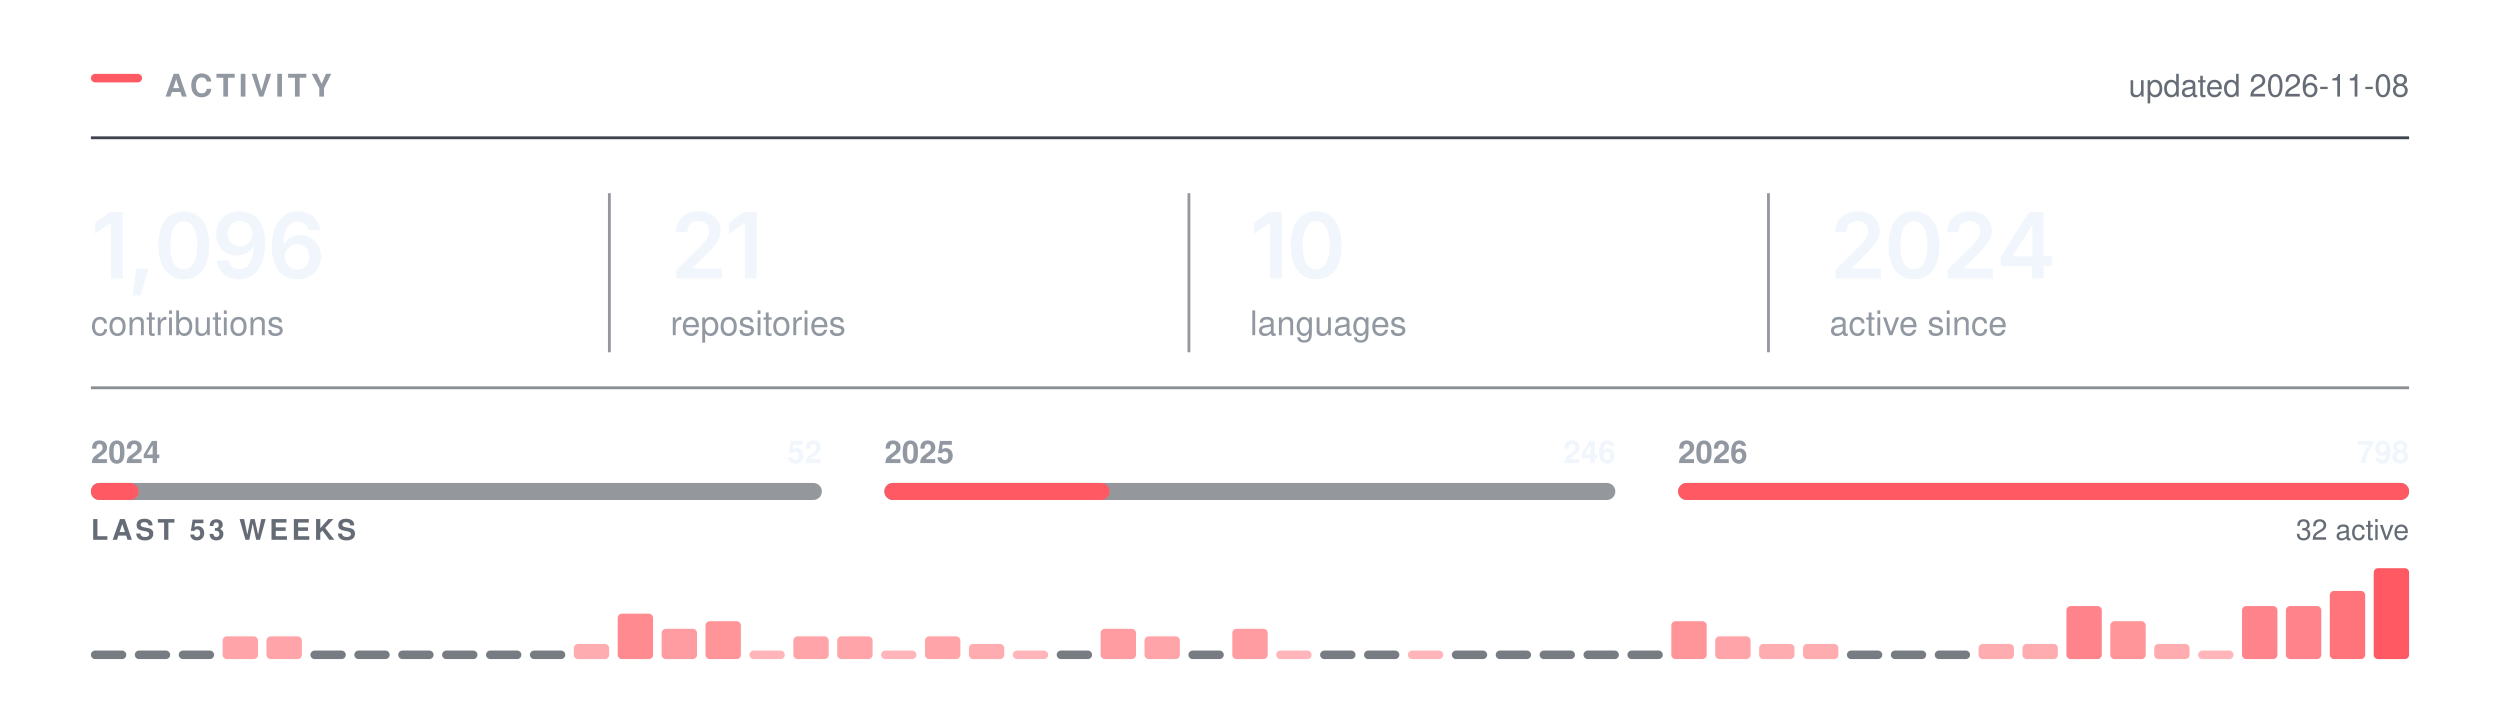
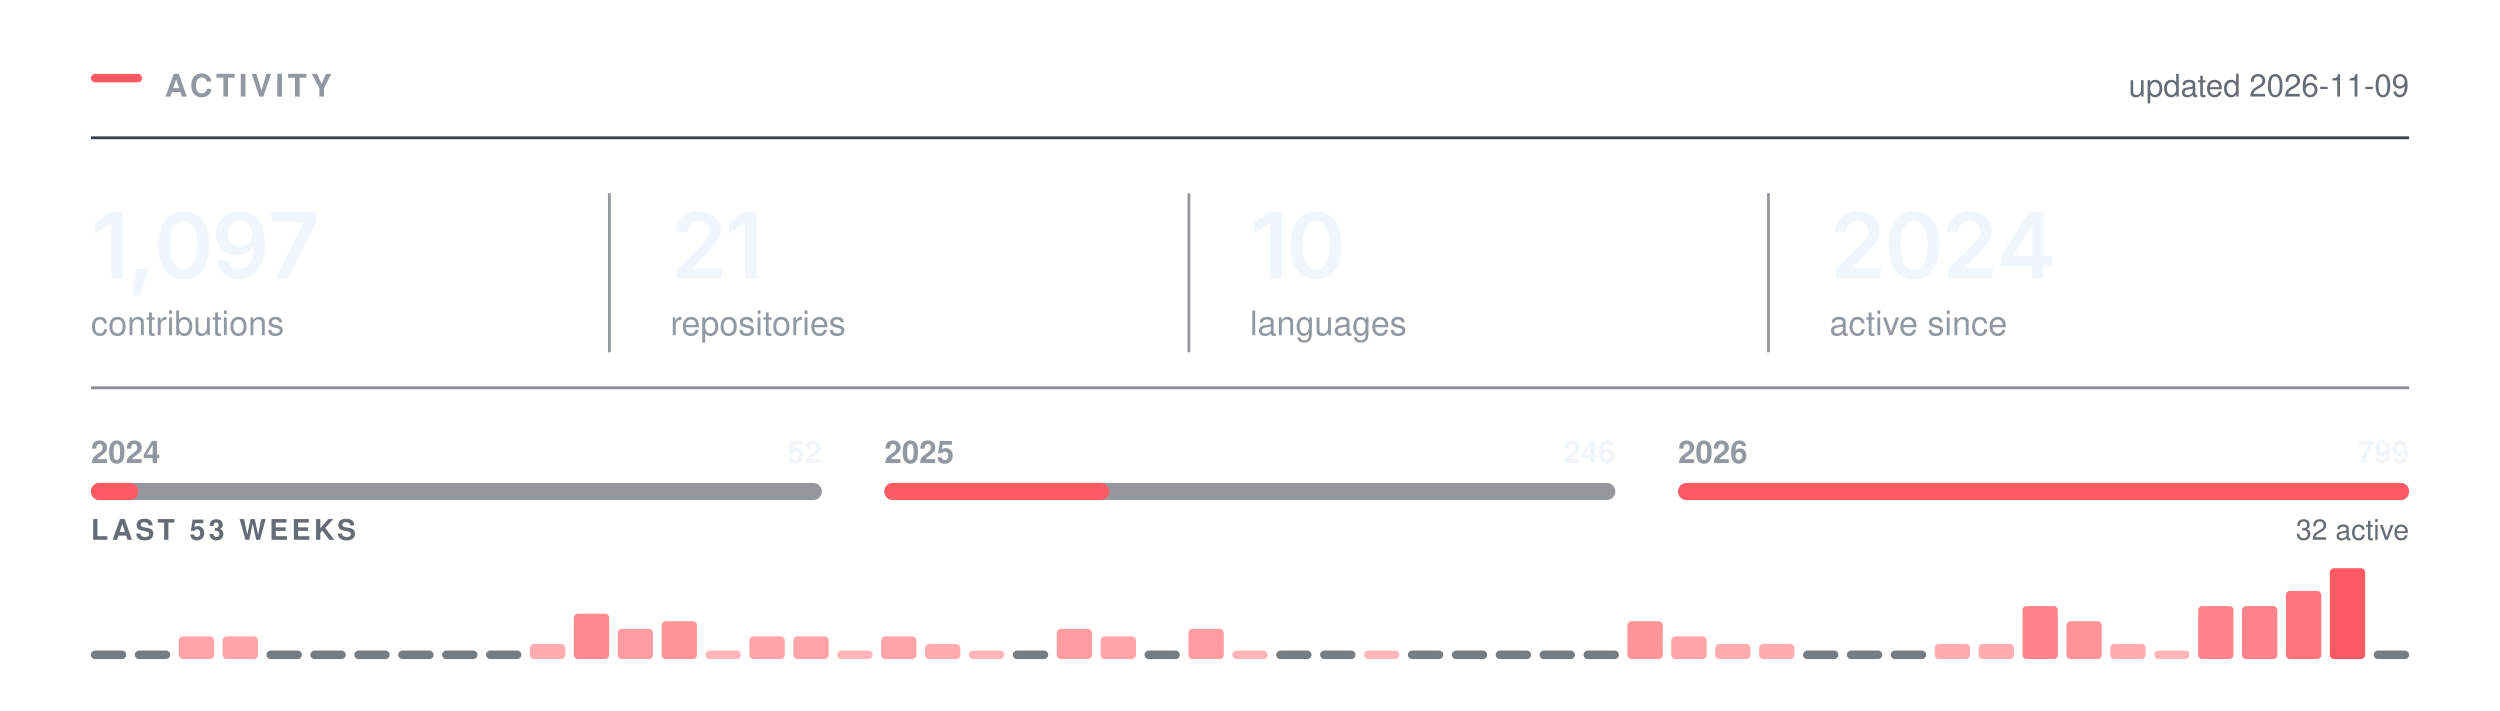
<svg xmlns="http://www.w3.org/2000/svg" width="880" height="250" viewBox="0 0 880 250" role="img" aria-labelledby="t" fill="none">
  <rect x="32.00" y="26.00" width="18" height="3" rx="1.5" fill="#FF5A63" />
  <text x="58.00" y="34.00" font-family="-apple-system,BlinkMacSystemFont,&quot;Segoe UI&quot;,Helvetica,Arial,&quot;Apple Color Emoji&quot;,&quot;Segoe UI Emoji&quot;,sans-serif" font-size="11" font-weight="600" fill="#9198a1" letter-spacing="1.3">ACTIVITY</text>
  <line x1="32.00" y1="48.5" x2="848.00" y2="48.5" stroke="#3d444d" stroke-width="1" />
-   <text x="848.00" y="34.00" font-family="-apple-system,BlinkMacSystemFont,&quot;Segoe UI&quot;,Helvetica,Arial,&quot;Apple Color Emoji&quot;,&quot;Segoe UI Emoji&quot;,sans-serif" font-size="11" font-weight="400" fill="#656c76" text-anchor="end">updated 2026-11-08</text>
+   <text x="848.00" y="34.00" font-family="-apple-system,BlinkMacSystemFont,&quot;Segoe UI&quot;,Helvetica,Arial,&quot;Apple Color Emoji&quot;,&quot;Segoe UI Emoji&quot;,sans-serif" font-size="11" font-weight="400" fill="#656c76" text-anchor="end">updated 2026-11-09</text>
  <g transform="translate(32.00,98.00)">
-     <path d="M11.2 -23.28V0H7.06V-19.56H6.91L1.47 -15.66V-19.62L6.58 -23.28Z M14.65 5.98 16.03 -3.44H20.22L17.5 5.98Z M32.68 0.31Q29.87 0.31 27.87 -1.1Q25.87 -2.52 24.81 -5.18Q23.74 -7.84 23.74 -11.62Q23.74 -15.41 24.81 -18.08Q25.88 -20.75 27.88 -22.17Q29.87 -23.59 32.68 -23.59Q35.51 -23.59 37.51 -22.17Q39.51 -20.75 40.57 -18.08Q41.63 -15.41 41.63 -11.62Q41.63 -7.84 40.58 -5.18Q39.52 -2.52 37.52 -1.1Q35.52 0.31 32.68 0.31ZM32.7 -3.19Q34.21 -3.19 35.27 -4.18Q36.32 -5.17 36.88 -7.05Q37.43 -8.94 37.43 -11.62Q37.43 -14.33 36.88 -16.22Q36.32 -18.11 35.27 -19.11Q34.21 -20.11 32.7 -20.11Q31.17 -20.11 30.11 -19.11Q29.06 -18.11 28.5 -16.22Q27.95 -14.33 27.95 -11.62Q27.95 -8.94 28.49 -7.05Q29.04 -5.17 30.1 -4.18Q31.17 -3.19 32.7 -3.19Z M52.21 0.33Q50.02 0.33 48.33 -0.53Q46.63 -1.39 45.58 -2.89Q44.54 -4.39 44.27 -6.3H48.4Q48.71 -4.95 49.69 -4.12Q50.66 -3.28 52.21 -3.28Q53.83 -3.28 54.96 -4.23Q56.08 -5.19 56.67 -6.97Q57.26 -8.75 57.26 -11.23H57.1Q56.54 -10.23 55.65 -9.52Q54.77 -8.8 53.66 -8.41Q52.55 -8.02 51.29 -8.02Q49.26 -8.02 47.61 -8.99Q45.96 -9.97 45.01 -11.69Q44.05 -13.41 44.05 -15.59Q44.05 -17.89 45.12 -19.72Q46.18 -21.55 48.07 -22.59Q49.96 -23.64 52.47 -23.61Q54.13 -23.61 55.7 -23.03Q57.27 -22.45 58.54 -21.16Q59.8 -19.86 60.55 -17.7Q61.3 -15.53 61.3 -12.33Q61.3 -9.33 60.67 -6.98Q60.04 -4.64 58.84 -3.01Q57.65 -1.38 55.97 -0.52Q54.29 0.33 52.21 0.33ZM52.4 -11.22Q53.33 -11.22 54.14 -11.58Q54.94 -11.94 55.54 -12.56Q56.13 -13.19 56.47 -14Q56.8 -14.81 56.8 -15.73Q56.8 -16.94 56.24 -17.95Q55.68 -18.97 54.7 -19.59Q53.72 -20.2 52.46 -20.2Q51.22 -20.2 50.25 -19.6Q49.27 -19 48.69 -17.98Q48.12 -16.95 48.12 -15.69Q48.12 -14.44 48.68 -13.42Q49.24 -12.41 50.2 -11.81Q51.16 -11.22 52.4 -11.22Z M72.6 0.31Q70.94 0.31 69.35 -0.26Q67.77 -0.83 66.5 -2.13Q65.22 -3.44 64.47 -5.6Q63.72 -7.77 63.72 -10.97Q63.72 -13.97 64.35 -16.3Q64.99 -18.64 66.18 -20.27Q67.38 -21.89 69.07 -22.74Q70.75 -23.59 72.85 -23.59Q75.02 -23.59 76.71 -22.73Q78.41 -21.88 79.46 -20.39Q80.5 -18.91 80.75 -17.02H76.66Q76.33 -18.36 75.35 -19.17Q74.36 -19.98 72.85 -19.98Q71.22 -19.98 70.09 -19.03Q68.96 -18.08 68.37 -16.3Q67.78 -14.53 67.78 -12.06H67.96Q68.52 -13.08 69.4 -13.8Q70.28 -14.52 71.4 -14.9Q72.52 -15.28 73.75 -15.28Q75.8 -15.28 77.43 -14.3Q79.07 -13.33 80.02 -11.62Q80.97 -9.91 80.97 -7.69Q80.97 -5.41 79.92 -3.59Q78.88 -1.78 77 -0.73Q75.11 0.31 72.6 0.31ZM72.58 -3.08Q73.82 -3.08 74.8 -3.68Q75.78 -4.28 76.35 -5.31Q76.92 -6.34 76.92 -7.61Q76.92 -8.86 76.37 -9.88Q75.82 -10.89 74.85 -11.48Q73.88 -12.08 72.63 -12.08Q71.71 -12.08 70.91 -11.73Q70.11 -11.38 69.51 -10.75Q68.91 -10.12 68.58 -9.31Q68.25 -8.5 68.25 -7.59Q68.25 -6.38 68.82 -5.34Q69.38 -4.31 70.36 -3.7Q71.35 -3.08 72.58 -3.08Z" fill="#f0f6fc" />
+     <path d="M11.2 -23.28V0H7.06V-19.56H6.91L1.47 -15.66V-19.62L6.58 -23.28Z M14.65 5.98 16.03 -3.44H20.22L17.5 5.98Z M32.68 0.31Q29.87 0.31 27.87 -1.1Q25.87 -2.52 24.81 -5.18Q23.74 -7.84 23.74 -11.62Q23.74 -15.41 24.81 -18.08Q25.88 -20.75 27.88 -22.17Q29.87 -23.59 32.68 -23.59Q35.51 -23.59 37.51 -22.17Q39.51 -20.75 40.57 -18.08Q41.63 -15.41 41.63 -11.62Q41.63 -7.84 40.58 -5.18Q39.52 -2.52 37.52 -1.1Q35.52 0.31 32.68 0.31ZM32.7 -3.19Q34.21 -3.19 35.27 -4.18Q36.32 -5.17 36.88 -7.05Q37.43 -8.94 37.43 -11.62Q37.43 -14.33 36.88 -16.22Q36.32 -18.11 35.27 -19.11Q34.21 -20.11 32.7 -20.11Q31.17 -20.11 30.11 -19.11Q29.06 -18.11 28.5 -16.22Q27.95 -14.33 27.95 -11.62Q27.95 -8.94 28.49 -7.05Q29.04 -5.17 30.1 -4.18Q31.17 -3.19 32.7 -3.19Z M52.21 0.33Q50.02 0.33 48.33 -0.53Q46.63 -1.39 45.58 -2.89Q44.54 -4.39 44.27 -6.3H48.4Q48.71 -4.95 49.69 -4.12Q50.66 -3.28 52.21 -3.28Q53.83 -3.28 54.96 -4.23Q56.08 -5.19 56.67 -6.97Q57.26 -8.75 57.26 -11.23H57.1Q56.54 -10.23 55.65 -9.52Q54.77 -8.8 53.66 -8.41Q52.55 -8.02 51.29 -8.02Q49.26 -8.02 47.61 -8.99Q45.96 -9.97 45.01 -11.69Q44.05 -13.41 44.05 -15.59Q44.05 -17.89 45.12 -19.72Q46.18 -21.55 48.07 -22.59Q49.96 -23.64 52.47 -23.61Q54.13 -23.61 55.7 -23.03Q57.27 -22.45 58.54 -21.16Q59.8 -19.86 60.55 -17.7Q61.3 -15.53 61.3 -12.33Q61.3 -9.33 60.67 -6.98Q60.04 -4.64 58.84 -3.01Q57.65 -1.38 55.97 -0.52Q54.29 0.33 52.21 0.33ZM52.4 -11.22Q53.33 -11.22 54.14 -11.58Q54.94 -11.94 55.54 -12.56Q56.13 -13.19 56.47 -14Q56.8 -14.81 56.8 -15.73Q56.8 -16.94 56.24 -17.95Q55.68 -18.97 54.7 -19.59Q53.72 -20.2 52.46 -20.2Q51.22 -20.2 50.25 -19.6Q49.27 -19 48.69 -17.98Q48.12 -16.95 48.12 -15.69Q48.12 -14.44 48.68 -13.42Q49.24 -12.41 50.2 -11.81Q51.16 -11.22 52.4 -11.22Z M65 0 74.91 -19.62V-19.78H63.41V-23.28H79.25V-19.69L69.35 0Z" fill="#f0f6fc" />
  </g>
  <text x="32.00" y="118.00" font-family="-apple-system,BlinkMacSystemFont,&quot;Segoe UI&quot;,Helvetica,Arial,&quot;Apple Color Emoji&quot;,&quot;Segoe UI Emoji&quot;,sans-serif" font-size="12" font-weight="400" fill="#9198a1">contributions</text>
  <g transform="translate(236.00,98.00)">
    <path d="M2.09 0V-3L10.17 -10.95Q11.31 -12.12 12.09 -13.03Q12.86 -13.94 13.26 -14.79Q13.66 -15.64 13.66 -16.64Q13.66 -17.73 13.15 -18.53Q12.64 -19.33 11.77 -19.76Q10.91 -20.19 9.8 -20.19Q8.62 -20.19 7.76 -19.72Q6.89 -19.25 6.42 -18.38Q5.95 -17.52 5.95 -16.31H1.97Q1.97 -18.52 2.98 -20.16Q3.98 -21.8 5.76 -22.7Q7.53 -23.59 9.84 -23.59Q12.17 -23.59 13.94 -22.72Q15.7 -21.84 16.69 -20.32Q17.67 -18.8 17.67 -16.84Q17.67 -15.55 17.19 -14.31Q16.7 -13.08 15.45 -11.52Q14.2 -9.97 11.92 -7.78L7.88 -3.66V-3.48H18.02V0Z M30.34 -23.28V0H26.2V-19.56H26.04L20.61 -15.66V-19.62L25.72 -23.28Z" fill="#f0f6fc" />
  </g>
  <text x="236.00" y="118.00" font-family="-apple-system,BlinkMacSystemFont,&quot;Segoe UI&quot;,Helvetica,Arial,&quot;Apple Color Emoji&quot;,&quot;Segoe UI Emoji&quot;,sans-serif" font-size="12" font-weight="400" fill="#9198a1">repositories</text>
  <line x1="214.5" y1="68.00" x2="214.5" y2="124.00" stroke="#3d444d" stroke-width="1" opacity="0.55" />
  <g transform="translate(440.00,98.00)">
    <path d="M11.2 -23.28V0H7.06V-19.56H6.91L1.47 -15.66V-19.62L6.58 -23.28Z M23.28 0.31Q20.47 0.31 18.47 -1.1Q16.47 -2.52 15.4 -5.18Q14.34 -7.84 14.34 -11.62Q14.34 -15.41 15.41 -18.08Q16.48 -20.75 18.47 -22.17Q20.47 -23.59 23.28 -23.59Q26.11 -23.59 28.11 -22.17Q30.11 -20.75 31.17 -18.08Q32.23 -15.41 32.23 -11.62Q32.23 -7.84 31.18 -5.18Q30.12 -2.52 28.12 -1.1Q26.12 0.31 23.28 0.31ZM23.29 -3.19Q24.81 -3.19 25.86 -4.18Q26.92 -5.17 27.47 -7.05Q28.03 -8.94 28.03 -11.62Q28.03 -14.33 27.47 -16.22Q26.92 -18.11 25.86 -19.11Q24.81 -20.11 23.29 -20.11Q21.76 -20.11 20.71 -19.11Q19.65 -18.11 19.1 -16.22Q18.54 -14.33 18.54 -11.62Q18.54 -8.94 19.09 -7.05Q19.64 -5.17 20.7 -4.18Q21.76 -3.19 23.29 -3.19Z" fill="#f0f6fc" />
  </g>
  <text x="440.00" y="118.00" font-family="-apple-system,BlinkMacSystemFont,&quot;Segoe UI&quot;,Helvetica,Arial,&quot;Apple Color Emoji&quot;,&quot;Segoe UI Emoji&quot;,sans-serif" font-size="12" font-weight="400" fill="#9198a1">languages</text>
  <line x1="418.5" y1="68.00" x2="418.5" y2="124.00" stroke="#3d444d" stroke-width="1" opacity="0.55" />
  <g transform="translate(644.00,98.00)">
    <path d="M2.09 0V-3L10.17 -10.95Q11.31 -12.12 12.09 -13.03Q12.86 -13.94 13.26 -14.79Q13.66 -15.64 13.66 -16.64Q13.66 -17.73 13.15 -18.53Q12.64 -19.33 11.77 -19.76Q10.91 -20.19 9.8 -20.19Q8.62 -20.19 7.76 -19.72Q6.89 -19.25 6.42 -18.38Q5.95 -17.52 5.95 -16.31H1.97Q1.97 -18.52 2.98 -20.16Q3.98 -21.8 5.76 -22.7Q7.53 -23.59 9.84 -23.59Q12.17 -23.59 13.94 -22.72Q15.7 -21.84 16.69 -20.32Q17.67 -18.8 17.67 -16.84Q17.67 -15.55 17.19 -14.31Q16.7 -13.08 15.45 -11.52Q14.2 -9.97 11.92 -7.78L7.88 -3.66V-3.48H18.02V0Z M29.68 0.31Q26.87 0.31 24.87 -1.1Q22.87 -2.52 21.81 -5.18Q20.75 -7.84 20.75 -11.62Q20.75 -15.41 21.82 -18.08Q22.89 -20.75 24.88 -22.17Q26.87 -23.59 29.68 -23.59Q32.51 -23.59 34.51 -22.17Q36.51 -20.75 37.58 -18.08Q38.64 -15.41 38.64 -11.62Q38.64 -7.84 37.58 -5.18Q36.53 -2.52 34.53 -1.1Q32.53 0.31 29.68 0.31ZM29.7 -3.19Q31.22 -3.19 32.27 -4.18Q33.33 -5.17 33.88 -7.05Q34.43 -8.94 34.43 -11.62Q34.43 -14.33 33.88 -16.22Q33.33 -18.11 32.27 -19.11Q31.22 -20.11 29.7 -20.11Q28.17 -20.11 27.11 -19.11Q26.06 -18.11 25.5 -16.22Q24.95 -14.33 24.95 -11.62Q24.95 -8.94 25.5 -7.05Q26.04 -5.17 27.11 -4.18Q28.17 -3.19 29.7 -3.19Z M41.54 0V-3L49.62 -10.95Q50.76 -12.12 51.53 -13.03Q52.31 -13.94 52.7 -14.79Q53.1 -15.64 53.1 -16.64Q53.1 -17.73 52.6 -18.53Q52.09 -19.33 51.22 -19.76Q50.35 -20.19 49.24 -20.19Q48.07 -20.19 47.2 -19.72Q46.34 -19.25 45.87 -18.38Q45.4 -17.52 45.4 -16.31H41.42Q41.42 -18.52 42.42 -20.16Q43.43 -21.8 45.2 -22.7Q46.98 -23.59 49.29 -23.59Q51.62 -23.59 53.38 -22.72Q55.15 -21.84 56.13 -20.32Q57.12 -18.8 57.12 -16.84Q57.12 -15.55 56.63 -14.31Q56.15 -13.08 54.9 -11.52Q53.65 -9.97 51.37 -7.78L47.32 -3.66V-3.48H57.46V0Z M60.26 -4.33V-7.66L70.15 -23.28H72.9V-18.53H71.22L64.52 -7.95V-7.77H78.33V-4.33ZM71.33 0V-5.33L71.41 -6.84V-23.28H75.33V0Z" fill="#f0f6fc" />
  </g>
  <text x="644.00" y="118.00" font-family="-apple-system,BlinkMacSystemFont,&quot;Segoe UI&quot;,Helvetica,Arial,&quot;Apple Color Emoji&quot;,&quot;Segoe UI Emoji&quot;,sans-serif" font-size="12" font-weight="400" fill="#9198a1">active since</text>
  <line x1="622.5" y1="68.00" x2="622.5" y2="124.00" stroke="#3d444d" stroke-width="1" opacity="0.55" />
  <line x1="32.00" y1="136.5" x2="848.00" y2="136.5" stroke="#3d444d" stroke-width="1" opacity="0.6" />
  <rect x="32.0" y="170" width="257.3" height="6" rx="3" fill="#3d444d" opacity="0.55" />
-   <rect x="32.0" y="170" width="16.8" height="6" rx="3" fill="#FF5A63" />
+   <rect x="32.0" y="170" width="16.7" height="6" rx="3" fill="#FF5A63" />
  <text x="32.00" y="163.00" font-family="-apple-system,BlinkMacSystemFont,&quot;Segoe UI&quot;,Helvetica,Arial,&quot;Apple Color Emoji&quot;,&quot;Segoe UI Emoji&quot;,sans-serif" font-size="11" font-weight="600" fill="#9198a1">2024</text>
  <text x="289.33" y="163.00" font-family="-apple-system,BlinkMacSystemFont,&quot;Segoe UI&quot;,Helvetica,Arial,&quot;Apple Color Emoji&quot;,&quot;Segoe UI Emoji&quot;,sans-serif" font-size="11" font-weight="600" fill="#f0f6fc" text-anchor="end">52</text>
  <rect x="311.3" y="170" width="257.3" height="6" rx="3" fill="#3d444d" opacity="0.55" />
-   <rect x="311.3" y="170" width="79.3" height="6" rx="3" fill="#FF5A63" />
+   <rect x="311.3" y="170" width="79.2" height="6" rx="3" fill="#FF5A63" />
  <text x="311.33" y="163.00" font-family="-apple-system,BlinkMacSystemFont,&quot;Segoe UI&quot;,Helvetica,Arial,&quot;Apple Color Emoji&quot;,&quot;Segoe UI Emoji&quot;,sans-serif" font-size="11" font-weight="600" fill="#9198a1">2025</text>
  <text x="568.67" y="163.00" font-family="-apple-system,BlinkMacSystemFont,&quot;Segoe UI&quot;,Helvetica,Arial,&quot;Apple Color Emoji&quot;,&quot;Segoe UI Emoji&quot;,sans-serif" font-size="11" font-weight="600" fill="#f0f6fc" text-anchor="end">246</text>
  <rect x="590.7" y="170" width="257.3" height="6" rx="3" fill="#3d444d" opacity="0.55" />
  <rect x="590.7" y="170" width="257.3" height="6" rx="3" fill="#FF5A63" />
  <text x="590.67" y="163.00" font-family="-apple-system,BlinkMacSystemFont,&quot;Segoe UI&quot;,Helvetica,Arial,&quot;Apple Color Emoji&quot;,&quot;Segoe UI Emoji&quot;,sans-serif" font-size="11" font-weight="600" fill="#9198a1">2026</text>
-   <text x="848.00" y="163.00" font-family="-apple-system,BlinkMacSystemFont,&quot;Segoe UI&quot;,Helvetica,Arial,&quot;Apple Color Emoji&quot;,&quot;Segoe UI Emoji&quot;,sans-serif" font-size="11" font-weight="600" fill="#f0f6fc" text-anchor="end">798</text>
+   <text x="848.00" y="163.00" font-family="-apple-system,BlinkMacSystemFont,&quot;Segoe UI&quot;,Helvetica,Arial,&quot;Apple Color Emoji&quot;,&quot;Segoe UI Emoji&quot;,sans-serif" font-size="11" font-weight="600" fill="#f0f6fc" text-anchor="end">799</text>
  <text x="32.00" y="190.00" font-family="-apple-system,BlinkMacSystemFont,&quot;Segoe UI&quot;,Helvetica,Arial,&quot;Apple Color Emoji&quot;,&quot;Segoe UI Emoji&quot;,sans-serif" font-size="10" font-weight="600" fill="#656c76" letter-spacing="1.2">LAST 53 WEEKS</text>
  <text x="848.00" y="190.00" font-family="-apple-system,BlinkMacSystemFont,&quot;Segoe UI&quot;,Helvetica,Arial,&quot;Apple Color Emoji&quot;,&quot;Segoe UI Emoji&quot;,sans-serif" font-size="10" font-weight="400" fill="#656c76" text-anchor="end">32 active</text>
  <rect x="32.00" y="229.00" width="12.45" height="3" rx="1.5" fill="#3d444d" opacity="0.7" />
  <rect x="47.45" y="229.00" width="12.45" height="3" rx="1.5" fill="#3d444d" opacity="0.7" />
-   <rect x="62.91" y="229.00" width="12.45" height="3" rx="1.5" fill="#3d444d" opacity="0.7" />
+   <rect x="62.91" y="224.00" width="12.45" height="8.00" rx="1.5" fill="#FF5A63" opacity="0.55" />
  <rect x="78.36" y="224.00" width="12.45" height="8.00" rx="1.5" fill="#FF5A63" opacity="0.55" />
-   <rect x="93.81" y="224.00" width="12.45" height="8.00" rx="1.5" fill="#FF5A63" opacity="0.55" />
+   <rect x="93.81" y="229.00" width="12.45" height="3" rx="1.5" fill="#3d444d" opacity="0.7" />
  <rect x="109.26" y="229.00" width="12.45" height="3" rx="1.5" fill="#3d444d" opacity="0.7" />
  <rect x="124.72" y="229.00" width="12.45" height="3" rx="1.5" fill="#3d444d" opacity="0.7" />
  <rect x="140.17" y="229.00" width="12.45" height="3" rx="1.5" fill="#3d444d" opacity="0.7" />
  <rect x="155.62" y="229.00" width="12.45" height="3" rx="1.5" fill="#3d444d" opacity="0.7" />
  <rect x="171.08" y="229.00" width="12.45" height="3" rx="1.5" fill="#3d444d" opacity="0.7" />
-   <rect x="186.53" y="229.00" width="12.45" height="3" rx="1.5" fill="#3d444d" opacity="0.7" />
-   <rect x="201.98" y="226.67" width="12.45" height="5.33" rx="1.5" fill="#FF5A63" opacity="0.50" />
-   <rect x="217.43" y="216.00" width="12.45" height="16.00" rx="1.5" fill="#FF5A63" opacity="0.70" />
-   <rect x="232.89" y="221.33" width="12.45" height="10.67" rx="1.5" fill="#FF5A63" opacity="0.60" />
-   <rect x="248.34" y="218.67" width="12.45" height="13.33" rx="1.5" fill="#FF5A63" opacity="0.65" />
-   <rect x="263.79" y="229.00" width="12.45" height="3.00" rx="1.5" fill="#FF5A63" opacity="0.45" />
+   <rect x="186.53" y="226.67" width="12.45" height="5.33" rx="1.5" fill="#FF5A63" opacity="0.50" />
+   <rect x="201.98" y="216.00" width="12.45" height="16.00" rx="1.5" fill="#FF5A63" opacity="0.70" />
+   <rect x="217.43" y="221.33" width="12.45" height="10.67" rx="1.5" fill="#FF5A63" opacity="0.60" />
+   <rect x="232.89" y="218.67" width="12.45" height="13.33" rx="1.5" fill="#FF5A63" opacity="0.65" />
+   <rect x="248.34" y="229.00" width="12.45" height="3.00" rx="1.5" fill="#FF5A63" opacity="0.45" />
+   <rect x="263.79" y="224.00" width="12.45" height="8.00" rx="1.5" fill="#FF5A63" opacity="0.55" />
  <rect x="279.25" y="224.00" width="12.45" height="8.00" rx="1.5" fill="#FF5A63" opacity="0.55" />
-   <rect x="294.70" y="224.00" width="12.45" height="8.00" rx="1.5" fill="#FF5A63" opacity="0.55" />
-   <rect x="310.15" y="229.00" width="12.45" height="3.00" rx="1.5" fill="#FF5A63" opacity="0.45" />
-   <rect x="325.60" y="224.00" width="12.45" height="8.00" rx="1.5" fill="#FF5A63" opacity="0.55" />
-   <rect x="341.06" y="226.67" width="12.45" height="5.33" rx="1.5" fill="#FF5A63" opacity="0.50" />
-   <rect x="356.51" y="229.00" width="12.45" height="3.00" rx="1.5" fill="#FF5A63" opacity="0.45" />
-   <rect x="371.96" y="229.00" width="12.45" height="3" rx="1.5" fill="#3d444d" opacity="0.7" />
-   <rect x="387.42" y="221.33" width="12.45" height="10.67" rx="1.5" fill="#FF5A63" opacity="0.60" />
-   <rect x="402.87" y="224.00" width="12.45" height="8.00" rx="1.5" fill="#FF5A63" opacity="0.55" />
-   <rect x="418.32" y="229.00" width="12.45" height="3" rx="1.5" fill="#3d444d" opacity="0.7" />
-   <rect x="433.77" y="221.33" width="12.45" height="10.67" rx="1.5" fill="#FF5A63" opacity="0.60" />
-   <rect x="449.23" y="229.00" width="12.45" height="3.00" rx="1.5" fill="#FF5A63" opacity="0.45" />
+   <rect x="294.70" y="229.00" width="12.45" height="3.00" rx="1.5" fill="#FF5A63" opacity="0.45" />
+   <rect x="310.15" y="224.00" width="12.45" height="8.00" rx="1.5" fill="#FF5A63" opacity="0.55" />
+   <rect x="325.60" y="226.67" width="12.45" height="5.33" rx="1.5" fill="#FF5A63" opacity="0.50" />
+   <rect x="341.06" y="229.00" width="12.45" height="3.00" rx="1.5" fill="#FF5A63" opacity="0.45" />
+   <rect x="356.51" y="229.00" width="12.45" height="3" rx="1.5" fill="#3d444d" opacity="0.7" />
+   <rect x="371.96" y="221.33" width="12.45" height="10.67" rx="1.5" fill="#FF5A63" opacity="0.60" />
+   <rect x="387.42" y="224.00" width="12.45" height="8.00" rx="1.5" fill="#FF5A63" opacity="0.55" />
+   <rect x="402.87" y="229.00" width="12.45" height="3" rx="1.5" fill="#3d444d" opacity="0.7" />
+   <rect x="418.32" y="221.33" width="12.45" height="10.67" rx="1.5" fill="#FF5A63" opacity="0.60" />
+   <rect x="433.77" y="229.00" width="12.45" height="3.00" rx="1.5" fill="#FF5A63" opacity="0.45" />
+   <rect x="449.23" y="229.00" width="12.45" height="3" rx="1.5" fill="#3d444d" opacity="0.7" />
  <rect x="464.68" y="229.00" width="12.45" height="3" rx="1.5" fill="#3d444d" opacity="0.7" />
-   <rect x="480.13" y="229.00" width="12.45" height="3" rx="1.5" fill="#3d444d" opacity="0.7" />
-   <rect x="495.58" y="229.00" width="12.45" height="3.00" rx="1.5" fill="#FF5A63" opacity="0.45" />
+   <rect x="480.13" y="229.00" width="12.45" height="3.00" rx="1.5" fill="#FF5A63" opacity="0.45" />
+   <rect x="495.58" y="229.00" width="12.45" height="3" rx="1.5" fill="#3d444d" opacity="0.7" />
  <rect x="511.04" y="229.00" width="12.45" height="3" rx="1.5" fill="#3d444d" opacity="0.7" />
  <rect x="526.49" y="229.00" width="12.45" height="3" rx="1.5" fill="#3d444d" opacity="0.7" />
  <rect x="541.94" y="229.00" width="12.45" height="3" rx="1.5" fill="#3d444d" opacity="0.7" />
  <rect x="557.40" y="229.00" width="12.45" height="3" rx="1.5" fill="#3d444d" opacity="0.7" />
-   <rect x="572.85" y="229.00" width="12.45" height="3" rx="1.5" fill="#3d444d" opacity="0.7" />
-   <rect x="588.30" y="218.67" width="12.45" height="13.33" rx="1.5" fill="#FF5A63" opacity="0.65" />
-   <rect x="603.75" y="224.00" width="12.45" height="8.00" rx="1.5" fill="#FF5A63" opacity="0.55" />
+   <rect x="572.85" y="218.67" width="12.45" height="13.33" rx="1.5" fill="#FF5A63" opacity="0.65" />
+   <rect x="588.30" y="224.00" width="12.45" height="8.00" rx="1.5" fill="#FF5A63" opacity="0.55" />
+   <rect x="603.75" y="226.67" width="12.45" height="5.33" rx="1.5" fill="#FF5A63" opacity="0.50" />
  <rect x="619.21" y="226.67" width="12.45" height="5.33" rx="1.5" fill="#FF5A63" opacity="0.50" />
-   <rect x="634.66" y="226.67" width="12.45" height="5.33" rx="1.5" fill="#FF5A63" opacity="0.50" />
+   <rect x="634.66" y="229.00" width="12.45" height="3" rx="1.5" fill="#3d444d" opacity="0.7" />
  <rect x="650.11" y="229.00" width="12.45" height="3" rx="1.5" fill="#3d444d" opacity="0.7" />
  <rect x="665.57" y="229.00" width="12.45" height="3" rx="1.5" fill="#3d444d" opacity="0.7" />
-   <rect x="681.02" y="229.00" width="12.45" height="3" rx="1.5" fill="#3d444d" opacity="0.7" />
+   <rect x="681.02" y="226.67" width="12.45" height="5.33" rx="1.5" fill="#FF5A63" opacity="0.50" />
  <rect x="696.47" y="226.67" width="12.45" height="5.33" rx="1.5" fill="#FF5A63" opacity="0.50" />
-   <rect x="711.92" y="226.67" width="12.45" height="5.33" rx="1.5" fill="#FF5A63" opacity="0.50" />
-   <rect x="727.38" y="213.33" width="12.45" height="18.67" rx="1.5" fill="#FF5A63" opacity="0.75" />
-   <rect x="742.83" y="218.67" width="12.45" height="13.33" rx="1.5" fill="#FF5A63" opacity="0.65" />
-   <rect x="758.28" y="226.67" width="12.45" height="5.33" rx="1.5" fill="#FF5A63" opacity="0.50" />
-   <rect x="773.74" y="229.00" width="12.45" height="3.00" rx="1.5" fill="#FF5A63" opacity="0.45" />
+   <rect x="711.92" y="213.33" width="12.45" height="18.67" rx="1.5" fill="#FF5A63" opacity="0.75" />
+   <rect x="727.38" y="218.67" width="12.45" height="13.33" rx="1.5" fill="#FF5A63" opacity="0.65" />
+   <rect x="742.83" y="226.67" width="12.45" height="5.33" rx="1.5" fill="#FF5A63" opacity="0.50" />
+   <rect x="758.28" y="229.00" width="12.45" height="3.00" rx="1.5" fill="#FF5A63" opacity="0.45" />
+   <rect x="773.74" y="213.33" width="12.45" height="18.67" rx="1.5" fill="#FF5A63" opacity="0.75" />
  <rect x="789.19" y="213.33" width="12.45" height="18.67" rx="1.5" fill="#FF5A63" opacity="0.75" />
-   <rect x="804.64" y="213.33" width="12.45" height="18.67" rx="1.5" fill="#FF5A63" opacity="0.75" />
-   <rect x="820.09" y="208.00" width="12.45" height="24.00" rx="1.5" fill="#FF5A63" opacity="0.85" />
-   <rect x="835.55" y="200.00" width="12.45" height="32.00" rx="1.5" fill="#FF5A63" opacity="1.00" />
+   <rect x="804.64" y="208.00" width="12.45" height="24.00" rx="1.5" fill="#FF5A63" opacity="0.85" />
+   <rect x="820.09" y="200.00" width="12.45" height="32.00" rx="1.5" fill="#FF5A63" opacity="1.00" />
+   <rect x="835.55" y="229.00" width="12.45" height="3" rx="1.5" fill="#3d444d" opacity="0.7" />
</svg>
